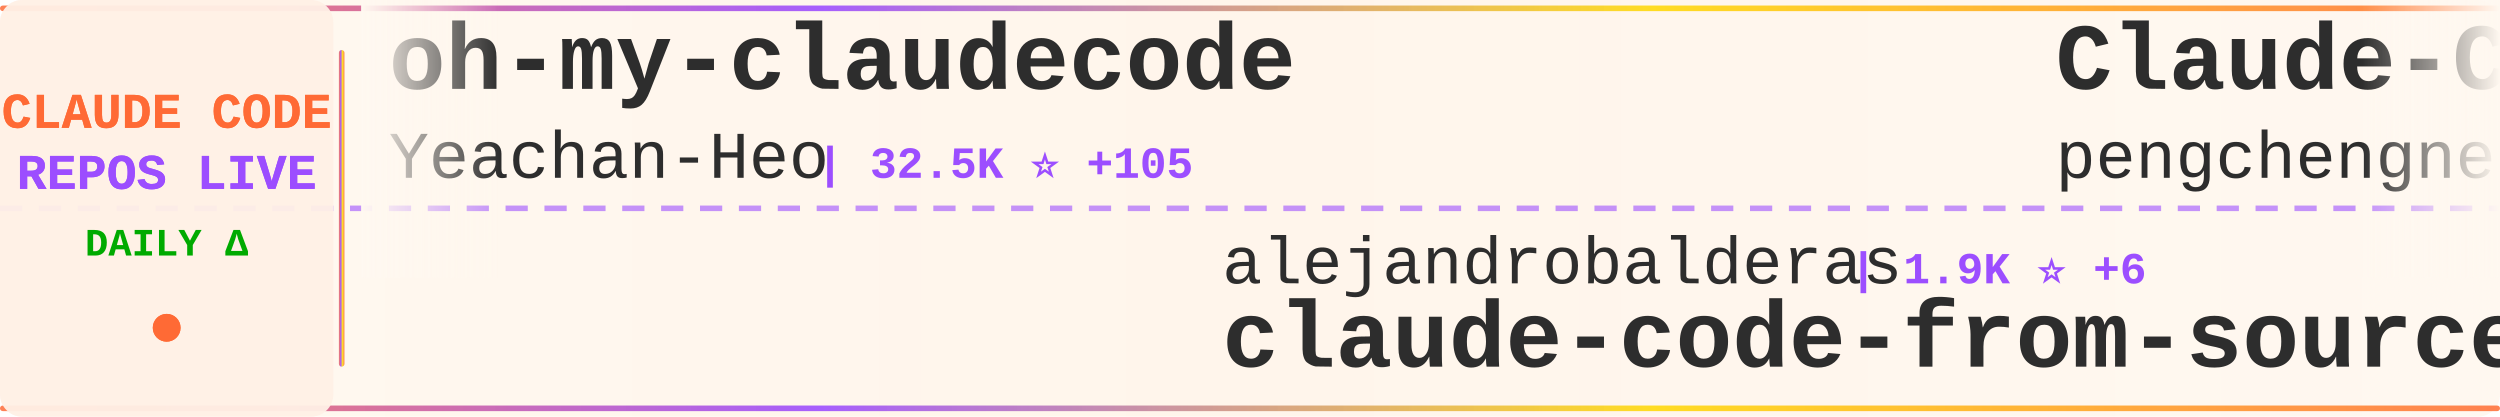
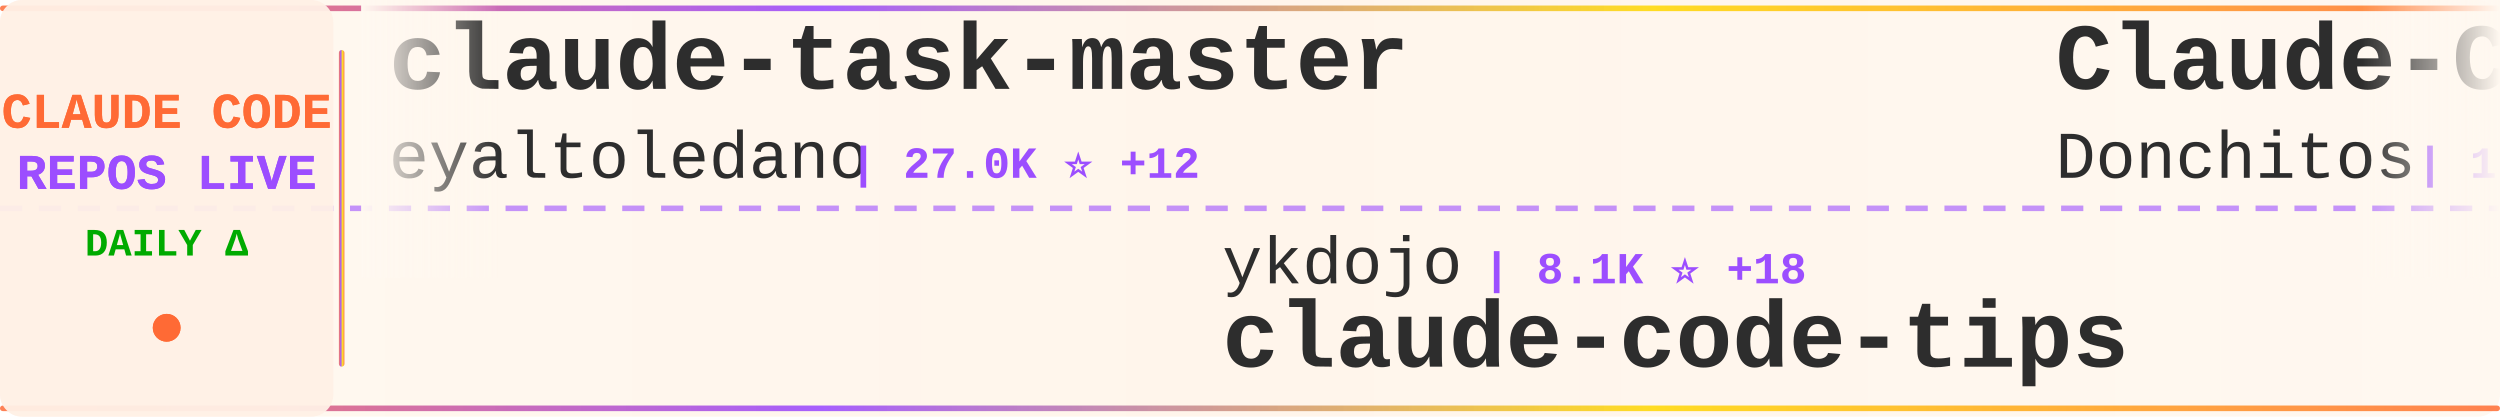
<svg xmlns="http://www.w3.org/2000/svg" width="900" height="150">
  <defs>
    <linearGradient id="tickerBg" x1="0%" y1="0%" x2="100%" y2="0%">
      <stop offset="0%" style="stop-color:#fff8f0;stop-opacity:0.98" />
      <stop offset="50%" style="stop-color:#fff5eb;stop-opacity:1" />
      <stop offset="100%" style="stop-color:#fff8f0;stop-opacity:0.98" />
    </linearGradient>
    <linearGradient id="borderGrad" x1="0%" y1="0%" x2="100%" y2="0%">
      <stop offset="0%" style="stop-color:#FF6B35;stop-opacity:0.85">
        <animate attributeName="stop-opacity" values="0.85;1;0.85" dur="2s" repeatCount="indefinite" />
      </stop>
      <stop offset="33%" style="stop-color:#9C4EFF;stop-opacity:0.9">
        <animate attributeName="stop-opacity" values="0.9;1;0.9" dur="2.2s" repeatCount="indefinite" />
      </stop>
      <stop offset="66%" style="stop-color:#FFD700;stop-opacity:0.85">
        <animate attributeName="stop-opacity" values="0.85;1;0.85" dur="1.8s" repeatCount="indefinite" />
      </stop>
      <stop offset="100%" style="stop-color:#FF6B35;stop-opacity:0.85">
        <animate attributeName="stop-opacity" values="0.85;1;0.85" dur="2s" repeatCount="indefinite" />
      </stop>
    </linearGradient>
    <filter id="textGlow">
      <feGaussianBlur stdDeviation="0.15" result="coloredBlur" />
      <feMerge>
        <feMergeNode in="coloredBlur" />
        <feMergeNode in="SourceGraphic" />
      </feMerge>
    </filter>
    <filter id="metricGlow">
      <feGaussianBlur stdDeviation="0.2" result="coloredBlur" />
      <feMerge>
        <feMergeNode in="coloredBlur" />
        <feMergeNode in="SourceGraphic" />
      </feMerge>
    </filter>
    <linearGradient id="leftFade" x1="0%" y1="0%" x2="100%" y2="0%">
      <stop offset="0%" style="stop-color:#fff8f0;stop-opacity:1" />
      <stop offset="100%" style="stop-color:#fff8f0;stop-opacity:0" />
    </linearGradient>
    <linearGradient id="rightFade" x1="0%" y1="0%" x2="100%" y2="0%">
      <stop offset="0%" style="stop-color:#fff8f0;stop-opacity:0" />
      <stop offset="100%" style="stop-color:#fff8f0;stop-opacity:1" />
    </linearGradient>
  </defs>
  <rect width="900" height="150" fill="url(#tickerBg)" rx="8" />
  <rect x="0" y="2" width="900" height="2" fill="url(#borderGrad)" rx="1" />
  <rect x="0" y="146" width="900" height="2" fill="url(#borderGrad)" rx="1" />
  <line x1="0" y1="75" x2="900" y2="75" stroke="#9C4EFF" stroke-width="2" stroke-dasharray="8 6" opacity="0.6" />
  <rect x="0" y="0" width="120" height="150" fill="#fff0e6" opacity="0.95" rx="8" />
  <text x="60" y="46" font-family="'Courier New', monospace" font-size="18" font-weight="bold" fill="#FF6B35" text-anchor="middle" filter="url(#textGlow)">
    CLAUDE CODE
  </text>
  <text x="60" y="68" font-family="'Courier New', monospace" font-size="18" font-weight="bold" fill="#9C4EFF" text-anchor="middle" filter="url(#textGlow)">
    REPOS LIVE
  </text>
  <text x="60" y="92" font-family="'Courier New', monospace" font-size="14" font-weight="bold" fill="#00aa00" text-anchor="middle">
    DAILY Δ
  </text>
  <circle cx="60" cy="118" r="5" fill="#FF6B35" filter="url(#metricGlow)">
    <animate attributeName="r" values="4;6;4" dur="1.5s" repeatCount="indefinite" />
    <animate attributeName="opacity" values="0.6;1;0.6" dur="1.5s" repeatCount="indefinite" />
  </circle>
  <rect x="122" y="18" width="2" height="114" fill="url(#borderGrad)" rx="1" />
  <clipPath id="tickerClip">
    <rect x="130" y="0" width="770" height="150" />
  </clipPath>
  <g clip-path="url(#tickerClip)">
    <g id="tickerItems">
      <animateTransform attributeName="transform" attributeType="XML" type="translate" from="0 0" to="-3000 0" dur="54s" repeatCount="indefinite" />
      <g transform="translate(0, 0)">
-         <text x="140" y="32" font-family="'Courier New', monospace" font-size="34" font-weight="bold" fill="#2d2d2d">oh-my-claudecode</text>
-         <text x="140" y="64" font-family="'Courier New', monospace" font-size="24" font-weight="normal" fill="#2d2d2d" opacity="1.0">Yeachan-Heo</text>
-         <text x="294" y="64" font-family="'Courier New', monospace" font-size="16" font-weight="bold" fill="#9C4EFF"> | 32.5K ⭐ +105</text>
+         <text x="140" y="32" font-family="'Courier New', monospace" font-size="34" font-weight="bold" fill="#2d2d2d">claude-task-master</text>
+         <text x="140" y="64" font-family="'Courier New', monospace" font-size="24" font-weight="normal" fill="#2d2d2d" opacity="1.0">eyaltoledano</text>
+         <text x="306" y="64" font-family="'Courier New', monospace" font-size="16" font-weight="bold" fill="#9C4EFF"> | 27.0K ⭐ +12</text>
      </g>
      <g transform="translate(300, 0)">
-         <text x="140" y="102" font-family="'Courier New', monospace" font-size="24" font-weight="normal" fill="#2d2d2d" opacity="1.0">alejandrobalderas</text>
-         <text x="366" y="102" font-family="'Courier New', monospace" font-size="16" font-weight="bold" fill="#9C4EFF"> | 1.9K ⭐ +6</text>
-         <text x="140" y="132" font-family="'Courier New', monospace" font-size="34" font-weight="bold" fill="#2d2d2d">claude-code-from-source</text>
+         <text x="140" y="102" font-family="'Courier New', monospace" font-size="24" font-weight="normal" fill="#2d2d2d" opacity="1.0">ykdojo</text>
+         <text x="234" y="102" font-family="'Courier New', monospace" font-size="16" font-weight="bold" fill="#9C4EFF"> | 8.1K ⭐ +18</text>
+         <text x="140" y="132" font-family="'Courier New', monospace" font-size="34" font-weight="bold" fill="#2d2d2d">claude-code-tips</text>
      </g>
      <g transform="translate(600, 0)">
-         <text x="140" y="32" font-family="'Courier New', monospace" font-size="34" font-weight="bold" fill="#2d2d2d">Claude-Code</text>
-         <text x="140" y="64" font-family="'Courier New', monospace" font-size="24" font-weight="normal" fill="#2d2d2d" opacity="1.0">pengchengneo</text>
-         <text x="306" y="64" font-family="'Courier New', monospace" font-size="16" font-weight="bold" fill="#9C4EFF"> | 1.3K ⭐ +8</text>
+         <text x="140" y="32" font-family="'Courier New', monospace" font-size="34" font-weight="bold" fill="#2d2d2d">Claude-Code-Game-Studios</text>
+         <text x="140" y="64" font-family="'Courier New', monospace" font-size="24" font-weight="normal" fill="#2d2d2d" opacity="1.0">Donchitos</text>
+         <text x="270" y="64" font-family="'Courier New', monospace" font-size="16" font-weight="bold" fill="#9C4EFF"> | 17.2K ⭐ +110</text>
      </g>
      <g transform="translate(900, 0)">
-         <text x="140" y="102" font-family="'Courier New', monospace" font-size="24" font-weight="normal" fill="#2d2d2d" opacity="1.0">sickn33</text>
-         <text x="246" y="102" font-family="'Courier New', monospace" font-size="16" font-weight="bold" fill="#9C4EFF"> | 36.3K ⭐ +129</text>
-         <text x="140" y="132" font-family="'Courier New', monospace" font-size="34" font-weight="bold" fill="#2d2d2d">antigravity-awesome-skil...</text>
+         <text x="140" y="102" font-family="'Courier New', monospace" font-size="24" font-weight="normal" fill="#2d2d2d" opacity="1.0">Alishahryar1</text>
+         <text x="306" y="102" font-family="'Courier New', monospace" font-size="16" font-weight="bold" fill="#9C4EFF"> | 21.1K ⭐ +510</text>
+         <text x="140" y="132" font-family="'Courier New', monospace" font-size="34" font-weight="bold" fill="#2d2d2d">free-claude-code</text>
      </g>
      <g transform="translate(1200, 0)">
-         <text x="140" y="32" font-family="'Courier New', monospace" font-size="34" font-weight="bold" fill="#2d2d2d">claude-code-prompts</text>
-         <text x="140" y="64" font-family="'Courier New', monospace" font-size="24" font-weight="normal" fill="#2d2d2d" opacity="1.0">repowise-dev</text>
-         <text x="306" y="64" font-family="'Courier New', monospace" font-size="16" font-weight="bold" fill="#9C4EFF"> | 988 ⭐</text>
+         <text x="140" y="32" font-family="'Courier New', monospace" font-size="34" font-weight="bold" fill="#2d2d2d">Auto-claude-code-researc...</text>
+         <text x="140" y="64" font-family="'Courier New', monospace" font-size="24" font-weight="normal" fill="#2d2d2d" opacity="1.0">wanshuiyin</text>
+         <text x="282" y="64" font-family="'Courier New', monospace" font-size="16" font-weight="bold" fill="#9C4EFF"> | 8.0K ⭐ +45</text>
      </g>
      <g transform="translate(1500, 0)">
-         <text x="140" y="102" font-family="'Courier New', monospace" font-size="24" font-weight="normal" fill="#2d2d2d" opacity="1.0">centminmod</text>
-         <text x="282" y="102" font-family="'Courier New', monospace" font-size="16" font-weight="bold" fill="#9C4EFF"> | 2.3K ⭐ +2</text>
-         <text x="140" y="132" font-family="'Courier New', monospace" font-size="34" font-weight="bold" fill="#2d2d2d">my-claude-code-setup</text>
+         <text x="140" y="102" font-family="'Courier New', monospace" font-size="24" font-weight="normal" fill="#2d2d2d" opacity="1.0">oboard</text>
+         <text x="234" y="102" font-family="'Courier New', monospace" font-size="16" font-weight="bold" fill="#9C4EFF"> | 3.1K ⭐ +4</text>
+         <text x="140" y="132" font-family="'Courier New', monospace" font-size="34" font-weight="bold" fill="#2d2d2d">claude-code-rev</text>
      </g>
      <g transform="translate(1800, 0)">
-         <text x="140" y="32" font-family="'Courier New', monospace" font-size="34" font-weight="bold" fill="#2d2d2d">claude-code-source-code-...</text>
-         <text x="140" y="64" font-family="'Courier New', monospace" font-size="24" font-weight="normal" fill="#2d2d2d" opacity="1.0">ghuntley</text>
-         <text x="258" y="64" font-family="'Courier New', monospace" font-size="16" font-weight="bold" fill="#9C4EFF"> | 974 ⭐</text>
+         <text x="140" y="32" font-family="'Courier New', monospace" font-size="34" font-weight="bold" fill="#2d2d2d">claude-code-rust</text>
+         <text x="140" y="64" font-family="'Courier New', monospace" font-size="24" font-weight="normal" fill="#2d2d2d" opacity="1.0">lorryjovens-hub</text>
+         <text x="342" y="64" font-family="'Courier New', monospace" font-size="16" font-weight="bold" fill="#9C4EFF"> | 1.5K ⭐ +7</text>
      </g>
      <g transform="translate(2100, 0)">
-         <text x="140" y="102" font-family="'Courier New', monospace" font-size="24" font-weight="normal" fill="#2d2d2d" opacity="1.0">liuup</text>
-         <text x="222" y="102" font-family="'Courier New', monospace" font-size="16" font-weight="bold" fill="#9C4EFF"> | 2.2K ⭐ +11</text>
-         <text x="140" y="132" font-family="'Courier New', monospace" font-size="34" font-weight="bold" fill="#2d2d2d">claude-code-analysis</text>
+         <text x="140" y="102" font-family="'Courier New', monospace" font-size="24" font-weight="normal" fill="#2d2d2d" opacity="1.0">pedrohcgs</text>
+         <text x="270" y="102" font-family="'Courier New', monospace" font-size="16" font-weight="bold" fill="#9C4EFF"> | 1.0K ⭐ +8</text>
+         <text x="140" y="132" font-family="'Courier New', monospace" font-size="34" font-weight="bold" fill="#2d2d2d">claude-code-my-workflow</text>
      </g>
      <g transform="translate(2400, 0)">
-         <text x="140" y="32" font-family="'Courier New', monospace" font-size="34" font-weight="bold" fill="#2d2d2d">ralph-claude-code</text>
-         <text x="140" y="64" font-family="'Courier New', monospace" font-size="24" font-weight="normal" fill="#2d2d2d" opacity="1.0">frankbria</text>
-         <text x="270" y="64" font-family="'Courier New', monospace" font-size="16" font-weight="bold" fill="#9C4EFF"> | 9.0K ⭐ +11</text>
+         <text x="140" y="32" font-family="'Courier New', monospace" font-size="34" font-weight="bold" fill="#2d2d2d">claude-code-system-promp...</text>
+         <text x="140" y="64" font-family="'Courier New', monospace" font-size="24" font-weight="normal" fill="#2d2d2d" opacity="1.0">Piebald-AI</text>
+         <text x="282" y="64" font-family="'Courier New', monospace" font-size="16" font-weight="bold" fill="#9C4EFF"> | 9.9K ⭐ +25</text>
      </g>
      <g transform="translate(2700, 0)">
-         <text x="140" y="102" font-family="'Courier New', monospace" font-size="24" font-weight="normal" fill="#2d2d2d" opacity="1.0">luyao618</text>
-         <text x="258" y="102" font-family="'Courier New', monospace" font-size="16" font-weight="bold" fill="#9C4EFF"> | 1.3K ⭐ +1</text>
-         <text x="140" y="132" font-family="'Courier New', monospace" font-size="34" font-weight="bold" fill="#2d2d2d">Claude-Code-Source-Study</text>
+         <text x="140" y="102" font-family="'Courier New', monospace" font-size="24" font-weight="normal" fill="#2d2d2d" opacity="1.0">ChrisWiles</text>
+         <text x="282" y="102" font-family="'Courier New', monospace" font-size="16" font-weight="bold" fill="#9C4EFF"> | 5.9K ⭐ +2</text>
+         <text x="140" y="132" font-family="'Courier New', monospace" font-size="34" font-weight="bold" fill="#2d2d2d">claude-code-showcase</text>
      </g>
      <g transform="translate(3000, 0)">
-         <text x="140" y="32" font-family="'Courier New', monospace" font-size="34" font-weight="bold" fill="#2d2d2d">oh-my-claudecode</text>
-         <text x="140" y="64" font-family="'Courier New', monospace" font-size="24" font-weight="normal" fill="#2d2d2d" opacity="1.0">Yeachan-Heo</text>
-         <text x="294" y="64" font-family="'Courier New', monospace" font-size="16" font-weight="bold" fill="#9C4EFF"> | 32.5K ⭐ +105</text>
+         <text x="140" y="32" font-family="'Courier New', monospace" font-size="34" font-weight="bold" fill="#2d2d2d">claude-task-master</text>
+         <text x="140" y="64" font-family="'Courier New', monospace" font-size="24" font-weight="normal" fill="#2d2d2d" opacity="1.0">eyaltoledano</text>
+         <text x="306" y="64" font-family="'Courier New', monospace" font-size="16" font-weight="bold" fill="#9C4EFF"> | 27.0K ⭐ +12</text>
      </g>
      <g transform="translate(3300, 0)">
-         <text x="140" y="102" font-family="'Courier New', monospace" font-size="24" font-weight="normal" fill="#2d2d2d" opacity="1.0">alejandrobalderas</text>
-         <text x="366" y="102" font-family="'Courier New', monospace" font-size="16" font-weight="bold" fill="#9C4EFF"> | 1.9K ⭐ +6</text>
-         <text x="140" y="132" font-family="'Courier New', monospace" font-size="34" font-weight="bold" fill="#2d2d2d">claude-code-from-source</text>
+         <text x="140" y="102" font-family="'Courier New', monospace" font-size="24" font-weight="normal" fill="#2d2d2d" opacity="1.0">ykdojo</text>
+         <text x="234" y="102" font-family="'Courier New', monospace" font-size="16" font-weight="bold" fill="#9C4EFF"> | 8.1K ⭐ +18</text>
+         <text x="140" y="132" font-family="'Courier New', monospace" font-size="34" font-weight="bold" fill="#2d2d2d">claude-code-tips</text>
      </g>
      <g transform="translate(3600, 0)">
-         <text x="140" y="32" font-family="'Courier New', monospace" font-size="34" font-weight="bold" fill="#2d2d2d">Claude-Code</text>
-         <text x="140" y="64" font-family="'Courier New', monospace" font-size="24" font-weight="normal" fill="#2d2d2d" opacity="1.0">pengchengneo</text>
-         <text x="306" y="64" font-family="'Courier New', monospace" font-size="16" font-weight="bold" fill="#9C4EFF"> | 1.3K ⭐ +8</text>
+         <text x="140" y="32" font-family="'Courier New', monospace" font-size="34" font-weight="bold" fill="#2d2d2d">Claude-Code-Game-Studios</text>
+         <text x="140" y="64" font-family="'Courier New', monospace" font-size="24" font-weight="normal" fill="#2d2d2d" opacity="1.0">Donchitos</text>
+         <text x="270" y="64" font-family="'Courier New', monospace" font-size="16" font-weight="bold" fill="#9C4EFF"> | 17.2K ⭐ +110</text>
      </g>
      <g transform="translate(3900, 0)">
-         <text x="140" y="102" font-family="'Courier New', monospace" font-size="24" font-weight="normal" fill="#2d2d2d" opacity="1.0">sickn33</text>
-         <text x="246" y="102" font-family="'Courier New', monospace" font-size="16" font-weight="bold" fill="#9C4EFF"> | 36.3K ⭐ +129</text>
-         <text x="140" y="132" font-family="'Courier New', monospace" font-size="34" font-weight="bold" fill="#2d2d2d">antigravity-awesome-skil...</text>
+         <text x="140" y="102" font-family="'Courier New', monospace" font-size="24" font-weight="normal" fill="#2d2d2d" opacity="1.0">Alishahryar1</text>
+         <text x="306" y="102" font-family="'Courier New', monospace" font-size="16" font-weight="bold" fill="#9C4EFF"> | 21.1K ⭐ +510</text>
+         <text x="140" y="132" font-family="'Courier New', monospace" font-size="34" font-weight="bold" fill="#2d2d2d">free-claude-code</text>
      </g>
    </g>
  </g>
  <rect x="130" y="0" width="50" height="100" fill="url(#leftFade)" />
  <rect x="850" y="0" width="50" height="100" fill="url(#rightFade)" />
</svg>
